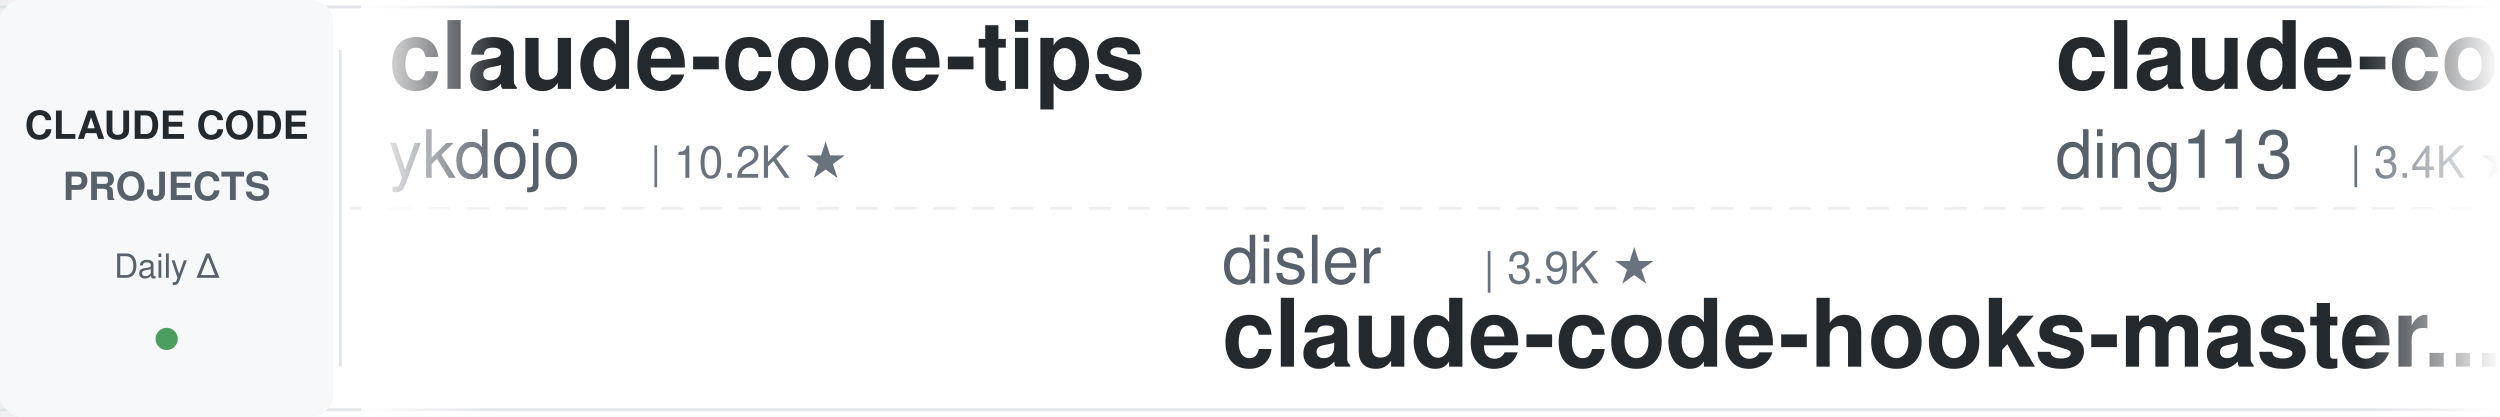
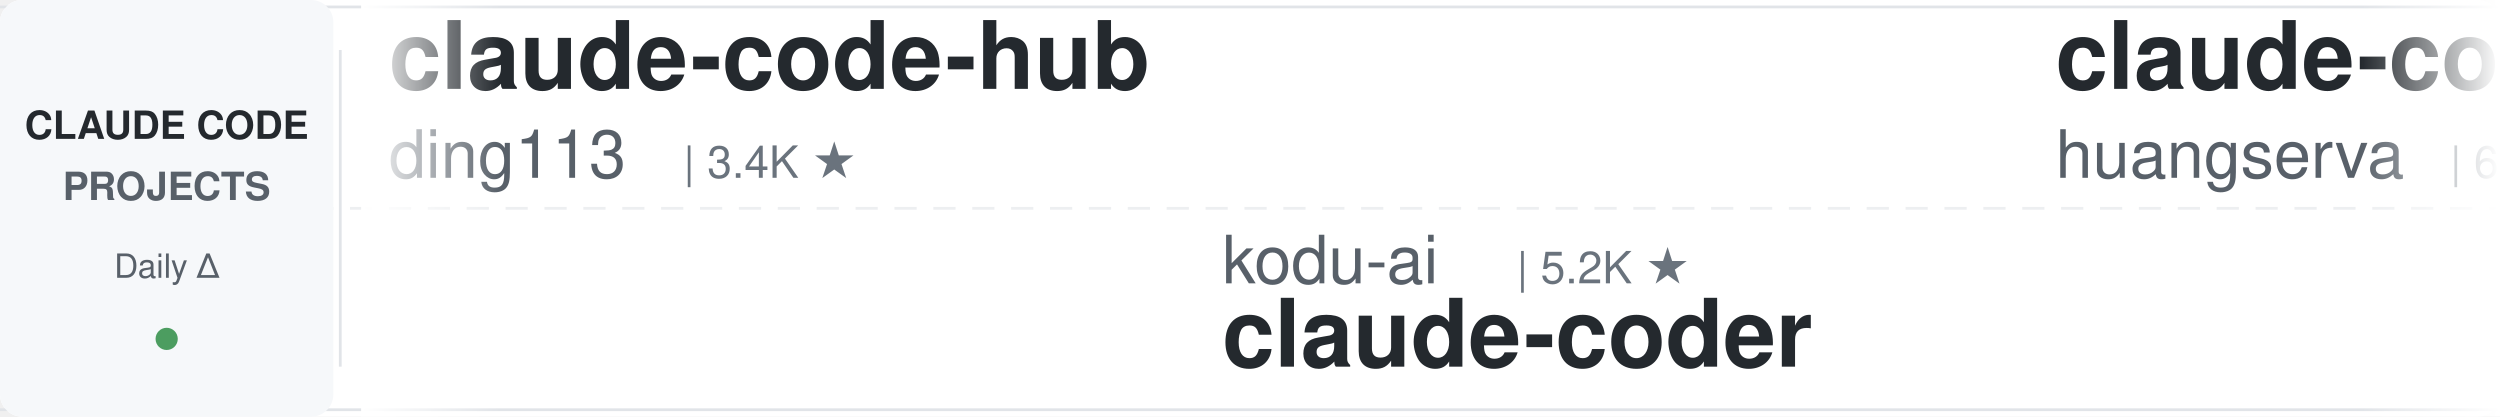
<svg xmlns="http://www.w3.org/2000/svg" width="900" height="150">
  <defs>
    <linearGradient id="leftFade" x1="0%" y1="0%" x2="100%" y2="0%">
      <stop offset="0%" style="stop-color:#ffffff;stop-opacity:1" />
      <stop offset="100%" style="stop-color:#ffffff;stop-opacity:0" />
    </linearGradient>
    <linearGradient id="rightFade" x1="0%" y1="0%" x2="100%" y2="0%">
      <stop offset="0%" style="stop-color:#ffffff;stop-opacity:0" />
      <stop offset="100%" style="stop-color:#ffffff;stop-opacity:1" />
    </linearGradient>
  </defs>
  <rect width="900" height="150" fill="#ffffff" rx="8" />
  <rect x="0" y="2" width="900" height="1" fill="#e1e4e8" />
  <rect x="0" y="147" width="900" height="1" fill="#e1e4e8" />
  <line x1="0" y1="75" x2="900" y2="75" stroke="#e1e4e8" stroke-width="1" stroke-dasharray="8 6" opacity="0.6" />
  <rect x="0" y="0" width="120" height="150" fill="#f6f8fa" rx="8" />
  <text x="60" y="50" font-family="-apple-system, BlinkMacSystemFont, 'Segoe UI', Helvetica, Arial, sans-serif" font-size="14" font-weight="600" fill="#24292e" text-anchor="middle">CLAUDE CODE</text>
  <text x="60" y="72" font-family="-apple-system, BlinkMacSystemFont, 'Segoe UI', Helvetica, Arial, sans-serif" font-size="14" font-weight="600" fill="#586069" text-anchor="middle">PROJECTS</text>
  <text x="60" y="100" font-family="-apple-system, BlinkMacSystemFont, 'Segoe UI', Helvetica, Arial, sans-serif" font-size="12" font-weight="500" fill="#586069" text-anchor="middle">Daily Δ</text>
  <circle cx="60" cy="122" r="4" fill="#22863a" opacity="0.8" />
  <rect x="122" y="18" width="1" height="114" fill="#e1e4e8" />
  <clipPath id="tickerClip">
    <rect x="130" y="0" width="770" height="150" />
  </clipPath>
  <g clip-path="url(#tickerClip)">
    <g id="tickerItems">
      <animateTransform attributeName="transform" attributeType="XML" type="translate" from="0 0" to="-3000 0" dur="54s" repeatCount="indefinite" />
      <g transform="translate(0, 0)">
+         <text x="140" y="32" font-family="-apple-system, BlinkMacSystemFont, 'Segoe UI', Helvetica, Arial, sans-serif" font-size="34" font-weight="600" fill="#24292e">claude-code-hub</text>
+         <text x="140" y="64" font-family="-apple-system, BlinkMacSystemFont, 'Segoe UI', Helvetica, Arial, sans-serif" font-size="24" font-weight="400" fill="#586069">ding113</text>
+         <text x="246" y="64" font-family="-apple-system, BlinkMacSystemFont, 'Segoe UI', Helvetica, Arial, sans-serif" font-size="16" font-weight="500" fill="#6a737d">| 3.4K ★</text>
+       </g>
+       <g transform="translate(300, 0)">
+         <text x="140" y="102" font-family="-apple-system, BlinkMacSystemFont, 'Segoe UI', Helvetica, Arial, sans-serif" font-size="24" font-weight="400" fill="#586069">kodu-ai</text>
+         <text x="246" y="102" font-family="-apple-system, BlinkMacSystemFont, 'Segoe UI', Helvetica, Arial, sans-serif" font-size="16" font-weight="500" fill="#6a737d">| 5.2K ★</text>
+         <text x="140" y="132" font-family="-apple-system, BlinkMacSystemFont, 'Segoe UI', Helvetica, Arial, sans-serif" font-size="34" font-weight="600" fill="#24292e">claude-coder</text>
+       </g>
+       <g transform="translate(600, 0)">
+         <text x="140" y="32" font-family="-apple-system, BlinkMacSystemFont, 'Segoe UI', Helvetica, Arial, sans-serif" font-size="34" font-weight="600" fill="#24292e">claude-code-cli</text>
+         <text x="140" y="64" font-family="-apple-system, BlinkMacSystemFont, 'Segoe UI', Helvetica, Arial, sans-serif" font-size="24" font-weight="400" fill="#586069">huangserva</text>
+         <text x="282" y="64" font-family="-apple-system, BlinkMacSystemFont, 'Segoe UI', Helvetica, Arial, sans-serif" font-size="16" font-weight="500" fill="#6a737d">| 629 ★</text>
+       </g>
+       <g transform="translate(900, 0)">
+         <text x="140" y="102" font-family="-apple-system, BlinkMacSystemFont, 'Segoe UI', Helvetica, Arial, sans-serif" font-size="24" font-weight="400" fill="#586069">anthropics</text>
+         <text x="282" y="102" font-family="-apple-system, BlinkMacSystemFont, 'Segoe UI', Helvetica, Arial, sans-serif" font-size="16" font-weight="500" fill="#6a737d">| 9.5K ★</text>
+         <text x="140" y="132" font-family="-apple-system, BlinkMacSystemFont, 'Segoe UI', Helvetica, Arial, sans-serif" font-size="34" font-weight="600" fill="#24292e">claude-code-action</text>
+       </g>
+       <g transform="translate(1200, 0)">
+         <text x="140" y="32" font-family="-apple-system, BlinkMacSystemFont, 'Segoe UI', Helvetica, Arial, sans-serif" font-size="34" font-weight="600" fill="#24292e">claude-code-guide</text>
+         <text x="140" y="64" font-family="-apple-system, BlinkMacSystemFont, 'Segoe UI', Helvetica, Arial, sans-serif" font-size="24" font-weight="400" fill="#586069">zebbern</text>
+         <text x="246" y="64" font-family="-apple-system, BlinkMacSystemFont, 'Segoe UI', Helvetica, Arial, sans-serif" font-size="16" font-weight="500" fill="#6a737d">| 4.7K ★</text>
+       </g>
+       <g transform="translate(1500, 0)">
+         <text x="140" y="102" font-family="-apple-system, BlinkMacSystemFont, 'Segoe UI', Helvetica, Arial, sans-serif" font-size="24" font-weight="400" fill="#586069">Chachamaru127</text>
+         <text x="318" y="102" font-family="-apple-system, BlinkMacSystemFont, 'Segoe UI', Helvetica, Arial, sans-serif" font-size="16" font-weight="500" fill="#6a737d">| 3.2K ★</text>
+         <text x="140" y="132" font-family="-apple-system, BlinkMacSystemFont, 'Segoe UI', Helvetica, Arial, sans-serif" font-size="34" font-weight="600" fill="#24292e">claude-code-harness</text>
+       </g>
+       <g transform="translate(1800, 0)">
+         <text x="140" y="32" font-family="-apple-system, BlinkMacSystemFont, 'Segoe UI', Helvetica, Arial, sans-serif" font-size="34" font-weight="600" fill="#24292e">Open-ClaudeCode</text>
+         <text x="140" y="64" font-family="-apple-system, BlinkMacSystemFont, 'Segoe UI', Helvetica, Arial, sans-serif" font-size="24" font-weight="400" fill="#586069">LING71671</text>
+         <text x="270" y="64" font-family="-apple-system, BlinkMacSystemFont, 'Segoe UI', Helvetica, Arial, sans-serif" font-size="16" font-weight="500" fill="#6a737d">| 965 ★</text>
+       </g>
+       <g transform="translate(2100, 0)">
+         <text x="140" y="102" font-family="-apple-system, BlinkMacSystemFont, 'Segoe UI', Helvetica, Arial, sans-serif" font-size="24" font-weight="400" fill="#586069">liuup</text>
+         <text x="222" y="102" font-family="-apple-system, BlinkMacSystemFont, 'Segoe UI', Helvetica, Arial, sans-serif" font-size="16" font-weight="500" fill="#6a737d">| 4.0K ★</text>
+         <text x="140" y="132" font-family="-apple-system, BlinkMacSystemFont, 'Segoe UI', Helvetica, Arial, sans-serif" font-size="34" font-weight="600" fill="#24292e">claude-code-analysis</text>
+       </g>
+       <g transform="translate(2400, 0)">
        <text x="140" y="32" font-family="-apple-system, BlinkMacSystemFont, 'Segoe UI', Helvetica, Arial, sans-serif" font-size="34" font-weight="600" fill="#24292e">claude-code-tips</text>
        <text x="140" y="64" font-family="-apple-system, BlinkMacSystemFont, 'Segoe UI', Helvetica, Arial, sans-serif" font-size="24" font-weight="400" fill="#586069">ykdojo</text>
        <text x="234" y="64" font-family="-apple-system, BlinkMacSystemFont, 'Segoe UI', Helvetica, Arial, sans-serif" font-size="16" font-weight="500" fill="#6a737d">| 10.2K ★</text>
      </g>
-       <g transform="translate(300, 0)">
-         <text x="140" y="102" font-family="-apple-system, BlinkMacSystemFont, 'Segoe UI', Helvetica, Arial, sans-serif" font-size="24" font-weight="400" fill="#586069">disler</text>
-         <text x="234" y="102" font-family="-apple-system, BlinkMacSystemFont, 'Segoe UI', Helvetica, Arial, sans-serif" font-size="16" font-weight="500" fill="#6a737d">| 3.9K ★</text>
-         <text x="140" y="132" font-family="-apple-system, BlinkMacSystemFont, 'Segoe UI', Helvetica, Arial, sans-serif" font-size="34" font-weight="600" fill="#24292e">claude-code-hooks-master...</text>
+       <g transform="translate(2700, 0)">
+         <text x="140" y="102" font-family="-apple-system, BlinkMacSystemFont, 'Segoe UI', Helvetica, Arial, sans-serif" font-size="24" font-weight="400" fill="#586069">anthropics</text>
+         <text x="282" y="102" font-family="-apple-system, BlinkMacSystemFont, 'Segoe UI', Helvetica, Arial, sans-serif" font-size="16" font-weight="500" fill="#6a737d">| 1.0K ★</text>
+         <text x="140" y="132" font-family="-apple-system, BlinkMacSystemFont, 'Segoe UI', Helvetica, Arial, sans-serif" font-size="34" font-weight="600" fill="#24292e">claude-code-base-action</text>
      </g>
-       <g transform="translate(600, 0)">
+       <g transform="translate(3000, 0)">
        <text x="140" y="32" font-family="-apple-system, BlinkMacSystemFont, 'Segoe UI', Helvetica, Arial, sans-serif" font-size="34" font-weight="600" fill="#24292e">claude-code-hub</text>
        <text x="140" y="64" font-family="-apple-system, BlinkMacSystemFont, 'Segoe UI', Helvetica, Arial, sans-serif" font-size="24" font-weight="400" fill="#586069">ding113</text>
        <text x="246" y="64" font-family="-apple-system, BlinkMacSystemFont, 'Segoe UI', Helvetica, Arial, sans-serif" font-size="16" font-weight="500" fill="#6a737d">| 3.4K ★</text>
      </g>
-       <g transform="translate(900, 0)">
-         <text x="140" y="102" font-family="-apple-system, BlinkMacSystemFont, 'Segoe UI', Helvetica, Arial, sans-serif" font-size="24" font-weight="400" fill="#586069">oboard</text>
-         <text x="234" y="102" font-family="-apple-system, BlinkMacSystemFont, 'Segoe UI', Helvetica, Arial, sans-serif" font-size="16" font-weight="500" fill="#6a737d">| 3.3K ★</text>
-         <text x="140" y="132" font-family="-apple-system, BlinkMacSystemFont, 'Segoe UI', Helvetica, Arial, sans-serif" font-size="34" font-weight="600" fill="#24292e">claude-code-rev</text>
-       </g>
-       <g transform="translate(1200, 0)">
-         <text x="140" y="32" font-family="-apple-system, BlinkMacSystemFont, 'Segoe UI', Helvetica, Arial, sans-serif" font-size="34" font-weight="600" fill="#24292e">claude-code-base-action</text>
-         <text x="140" y="64" font-family="-apple-system, BlinkMacSystemFont, 'Segoe UI', Helvetica, Arial, sans-serif" font-size="24" font-weight="400" fill="#586069">anthropics</text>
-         <text x="282" y="64" font-family="-apple-system, BlinkMacSystemFont, 'Segoe UI', Helvetica, Arial, sans-serif" font-size="16" font-weight="500" fill="#6a737d">| 1.0K ★</text>
-       </g>
-       <g transform="translate(1500, 0)">
-         <text x="140" y="102" font-family="-apple-system, BlinkMacSystemFont, 'Segoe UI', Helvetica, Arial, sans-serif" font-size="24" font-weight="400" fill="#586069">Piebald-AI</text>
-         <text x="282" y="102" font-family="-apple-system, BlinkMacSystemFont, 'Segoe UI', Helvetica, Arial, sans-serif" font-size="16" font-weight="500" fill="#6a737d">| 12.9K ★</text>
-         <text x="140" y="132" font-family="-apple-system, BlinkMacSystemFont, 'Segoe UI', Helvetica, Arial, sans-serif" font-size="34" font-weight="600" fill="#24292e">claude-code-system-promp...</text>
-       </g>
-       <g transform="translate(1800, 0)">
-         <text x="140" y="32" font-family="-apple-system, BlinkMacSystemFont, 'Segoe UI', Helvetica, Arial, sans-serif" font-size="34" font-weight="600" fill="#24292e">claude-code-spec-workflo...</text>
-         <text x="140" y="64" font-family="-apple-system, BlinkMacSystemFont, 'Segoe UI', Helvetica, Arial, sans-serif" font-size="24" font-weight="400" fill="#586069">Pimzino</text>
-         <text x="246" y="64" font-family="-apple-system, BlinkMacSystemFont, 'Segoe UI', Helvetica, Arial, sans-serif" font-size="16" font-weight="500" fill="#6a737d">| 3.9K ★</text>
-       </g>
-       <g transform="translate(2100, 0)">
-         <text x="140" y="102" font-family="-apple-system, BlinkMacSystemFont, 'Segoe UI', Helvetica, Arial, sans-serif" font-size="24" font-weight="400" fill="#586069">luyao618</text>
-         <text x="258" y="102" font-family="-apple-system, BlinkMacSystemFont, 'Segoe UI', Helvetica, Arial, sans-serif" font-size="16" font-weight="500" fill="#6a737d">| 1.7K ★</text>
-         <text x="140" y="132" font-family="-apple-system, BlinkMacSystemFont, 'Segoe UI', Helvetica, Arial, sans-serif" font-size="34" font-weight="600" fill="#24292e">Claude-Code-Source-Study</text>
-       </g>
-       <g transform="translate(2400, 0)">
-         <text x="140" y="32" font-family="-apple-system, BlinkMacSystemFont, 'Segoe UI', Helvetica, Arial, sans-serif" font-size="34" font-weight="600" fill="#24292e">claude-code-best-practic...</text>
-         <text x="140" y="64" font-family="-apple-system, BlinkMacSystemFont, 'Segoe UI', Helvetica, Arial, sans-serif" font-size="24" font-weight="400" fill="#586069">shanraisshan</text>
-         <text x="306" y="64" font-family="-apple-system, BlinkMacSystemFont, 'Segoe UI', Helvetica, Arial, sans-serif" font-size="16" font-weight="500" fill="#6a737d">| 67.5K ★</text>
-       </g>
-       <g transform="translate(2700, 0)">
-         <text x="140" y="102" font-family="-apple-system, BlinkMacSystemFont, 'Segoe UI', Helvetica, Arial, sans-serif" font-size="24" font-weight="400" fill="#586069">rohitg00</text>
-         <text x="258" y="102" font-family="-apple-system, BlinkMacSystemFont, 'Segoe UI', Helvetica, Arial, sans-serif" font-size="16" font-weight="500" fill="#6a737d">| 2.7K ★</text>
-         <text x="140" y="132" font-family="-apple-system, BlinkMacSystemFont, 'Segoe UI', Helvetica, Arial, sans-serif" font-size="34" font-weight="600" fill="#24292e">awesome-claude-code-tool...</text>
-       </g>
-       <g transform="translate(3000, 0)">
-         <text x="140" y="32" font-family="-apple-system, BlinkMacSystemFont, 'Segoe UI', Helvetica, Arial, sans-serif" font-size="34" font-weight="600" fill="#24292e">claude-code-tips</text>
-         <text x="140" y="64" font-family="-apple-system, BlinkMacSystemFont, 'Segoe UI', Helvetica, Arial, sans-serif" font-size="24" font-weight="400" fill="#586069">ykdojo</text>
-         <text x="234" y="64" font-family="-apple-system, BlinkMacSystemFont, 'Segoe UI', Helvetica, Arial, sans-serif" font-size="16" font-weight="500" fill="#6a737d">| 10.2K ★</text>
-       </g>
      <g transform="translate(3300, 0)">
-         <text x="140" y="102" font-family="-apple-system, BlinkMacSystemFont, 'Segoe UI', Helvetica, Arial, sans-serif" font-size="24" font-weight="400" fill="#586069">disler</text>
-         <text x="234" y="102" font-family="-apple-system, BlinkMacSystemFont, 'Segoe UI', Helvetica, Arial, sans-serif" font-size="16" font-weight="500" fill="#6a737d">| 3.9K ★</text>
-         <text x="140" y="132" font-family="-apple-system, BlinkMacSystemFont, 'Segoe UI', Helvetica, Arial, sans-serif" font-size="34" font-weight="600" fill="#24292e">claude-code-hooks-master...</text>
+         <text x="140" y="102" font-family="-apple-system, BlinkMacSystemFont, 'Segoe UI', Helvetica, Arial, sans-serif" font-size="24" font-weight="400" fill="#586069">kodu-ai</text>
+         <text x="246" y="102" font-family="-apple-system, BlinkMacSystemFont, 'Segoe UI', Helvetica, Arial, sans-serif" font-size="16" font-weight="500" fill="#6a737d">| 5.2K ★</text>
+         <text x="140" y="132" font-family="-apple-system, BlinkMacSystemFont, 'Segoe UI', Helvetica, Arial, sans-serif" font-size="34" font-weight="600" fill="#24292e">claude-coder</text>
      </g>
      <g transform="translate(3600, 0)">
-         <text x="140" y="32" font-family="-apple-system, BlinkMacSystemFont, 'Segoe UI', Helvetica, Arial, sans-serif" font-size="34" font-weight="600" fill="#24292e">claude-code-hub</text>
-         <text x="140" y="64" font-family="-apple-system, BlinkMacSystemFont, 'Segoe UI', Helvetica, Arial, sans-serif" font-size="24" font-weight="400" fill="#586069">ding113</text>
-         <text x="246" y="64" font-family="-apple-system, BlinkMacSystemFont, 'Segoe UI', Helvetica, Arial, sans-serif" font-size="16" font-weight="500" fill="#6a737d">| 3.4K ★</text>
+         <text x="140" y="32" font-family="-apple-system, BlinkMacSystemFont, 'Segoe UI', Helvetica, Arial, sans-serif" font-size="34" font-weight="600" fill="#24292e">claude-code-cli</text>
+         <text x="140" y="64" font-family="-apple-system, BlinkMacSystemFont, 'Segoe UI', Helvetica, Arial, sans-serif" font-size="24" font-weight="400" fill="#586069">huangserva</text>
+         <text x="282" y="64" font-family="-apple-system, BlinkMacSystemFont, 'Segoe UI', Helvetica, Arial, sans-serif" font-size="16" font-weight="500" fill="#6a737d">| 629 ★</text>
      </g>
      <g transform="translate(3900, 0)">
-         <text x="140" y="102" font-family="-apple-system, BlinkMacSystemFont, 'Segoe UI', Helvetica, Arial, sans-serif" font-size="24" font-weight="400" fill="#586069">oboard</text>
-         <text x="234" y="102" font-family="-apple-system, BlinkMacSystemFont, 'Segoe UI', Helvetica, Arial, sans-serif" font-size="16" font-weight="500" fill="#6a737d">| 3.3K ★</text>
-         <text x="140" y="132" font-family="-apple-system, BlinkMacSystemFont, 'Segoe UI', Helvetica, Arial, sans-serif" font-size="34" font-weight="600" fill="#24292e">claude-code-rev</text>
+         <text x="140" y="102" font-family="-apple-system, BlinkMacSystemFont, 'Segoe UI', Helvetica, Arial, sans-serif" font-size="24" font-weight="400" fill="#586069">anthropics</text>
+         <text x="282" y="102" font-family="-apple-system, BlinkMacSystemFont, 'Segoe UI', Helvetica, Arial, sans-serif" font-size="16" font-weight="500" fill="#6a737d">| 9.5K ★</text>
+         <text x="140" y="132" font-family="-apple-system, BlinkMacSystemFont, 'Segoe UI', Helvetica, Arial, sans-serif" font-size="34" font-weight="600" fill="#24292e">claude-code-action</text>
      </g>
    </g>
  </g>
  <rect x="130" y="0" width="50" height="150" fill="url(#leftFade)" />
  <rect x="850" y="0" width="50" height="150" fill="url(#rightFade)" />
</svg>
